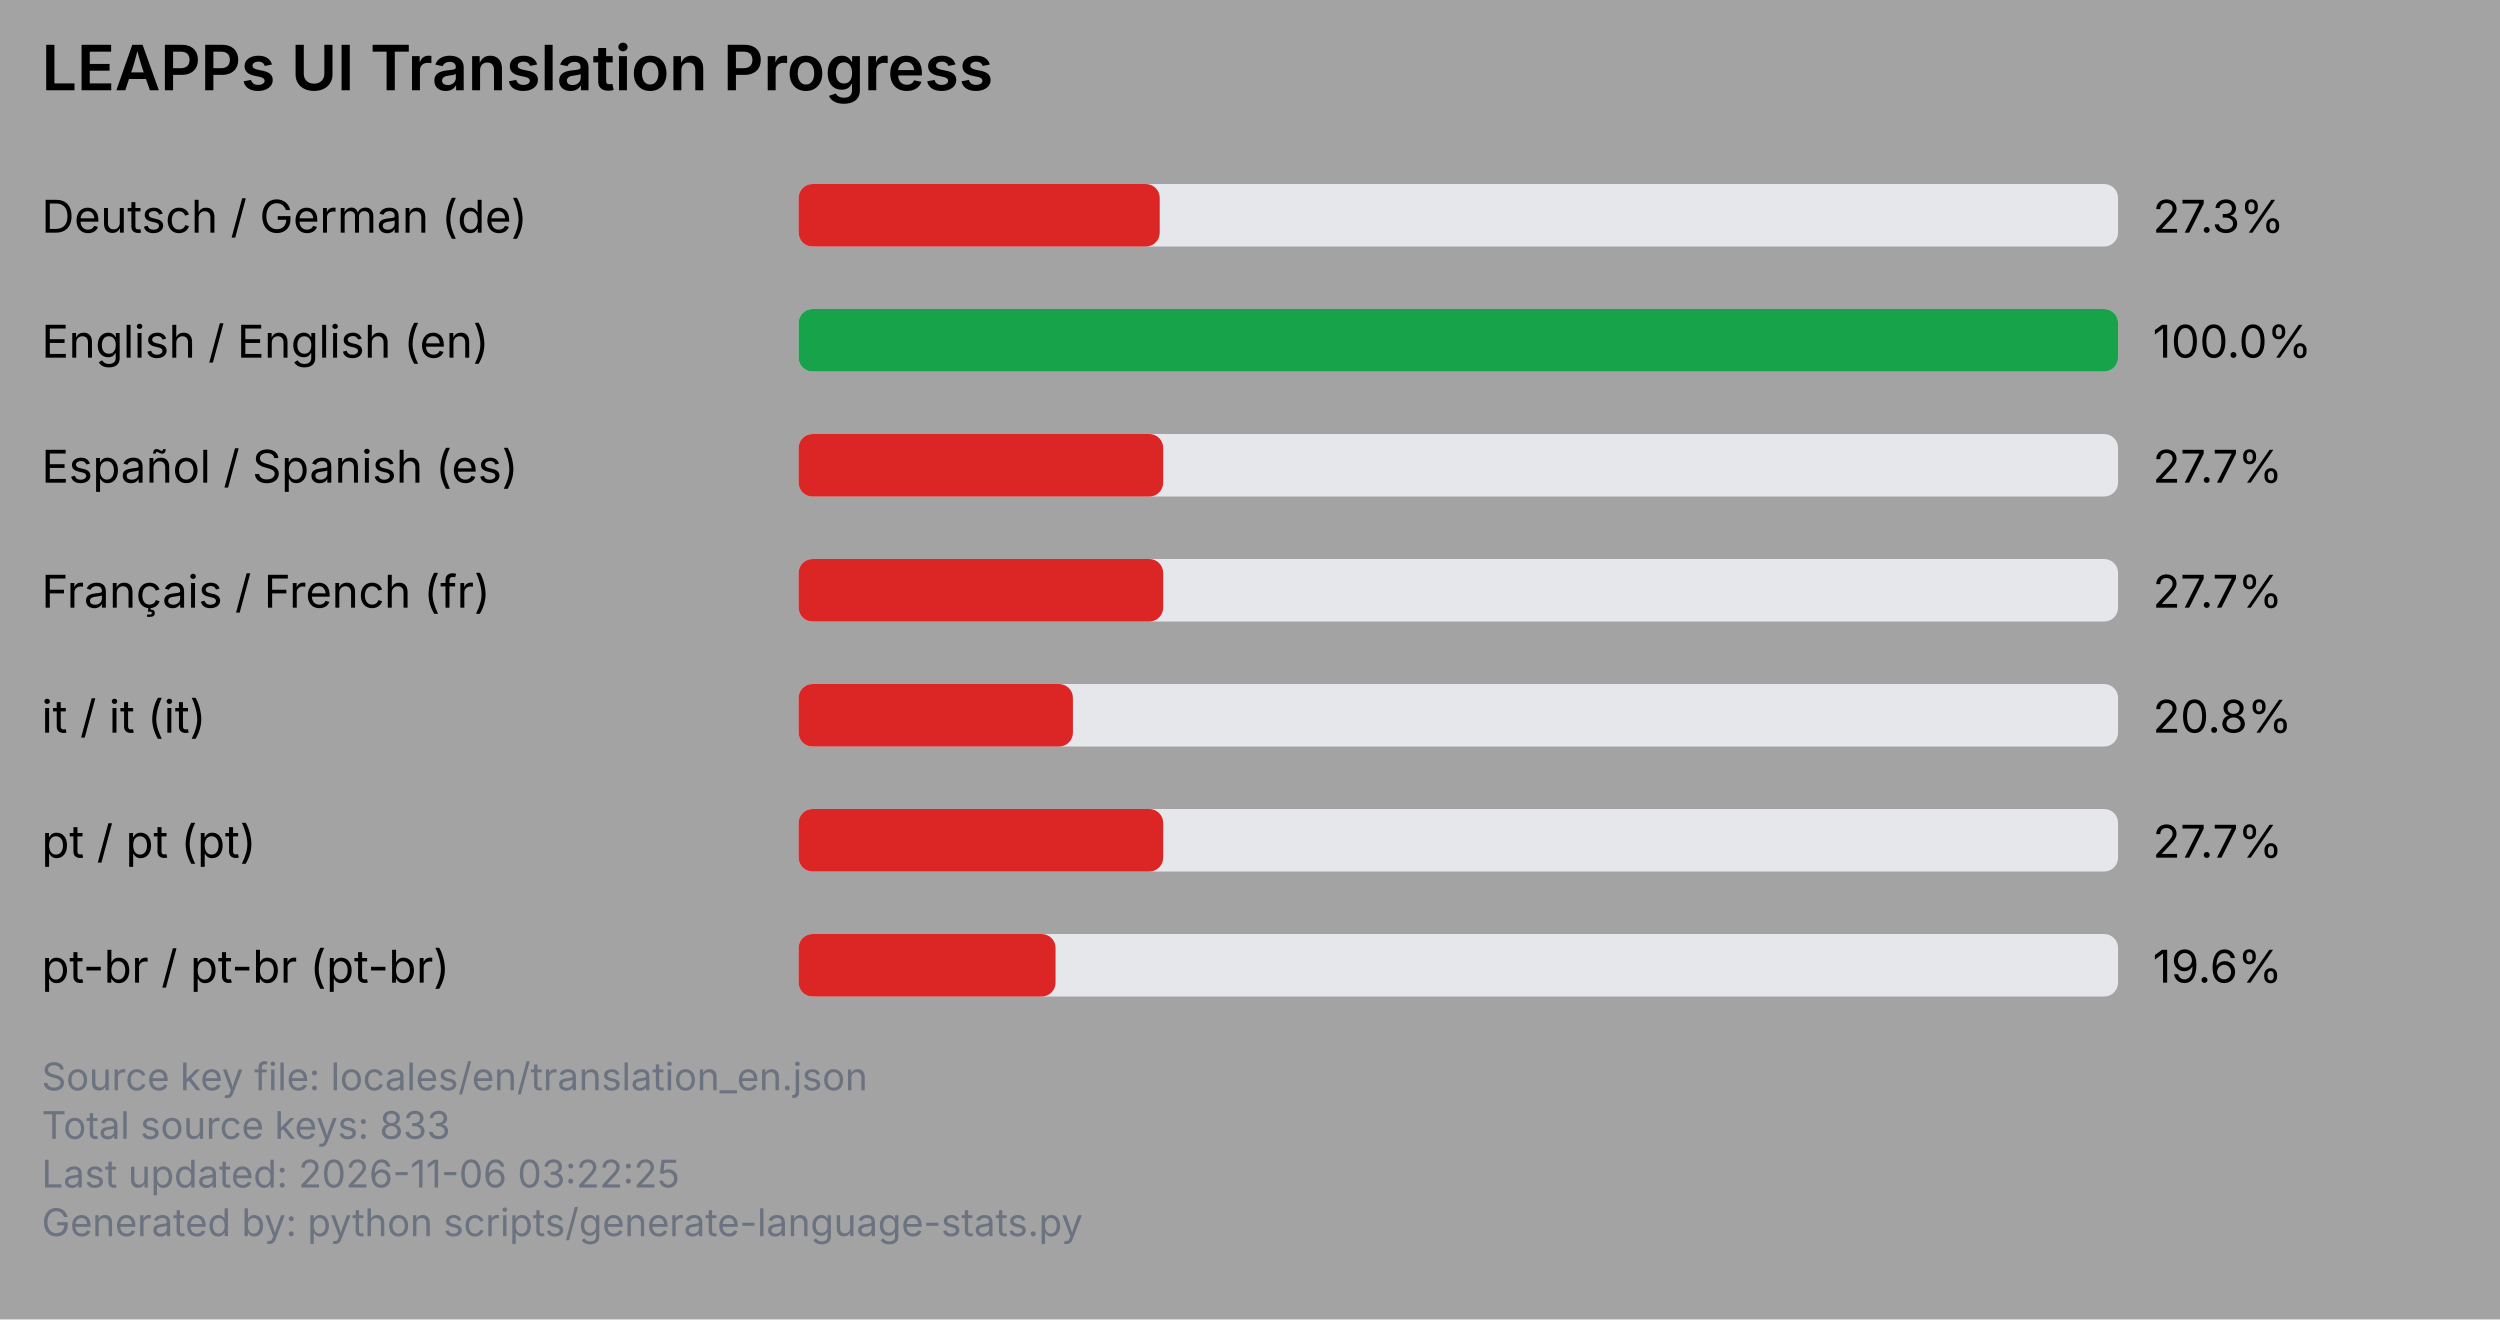
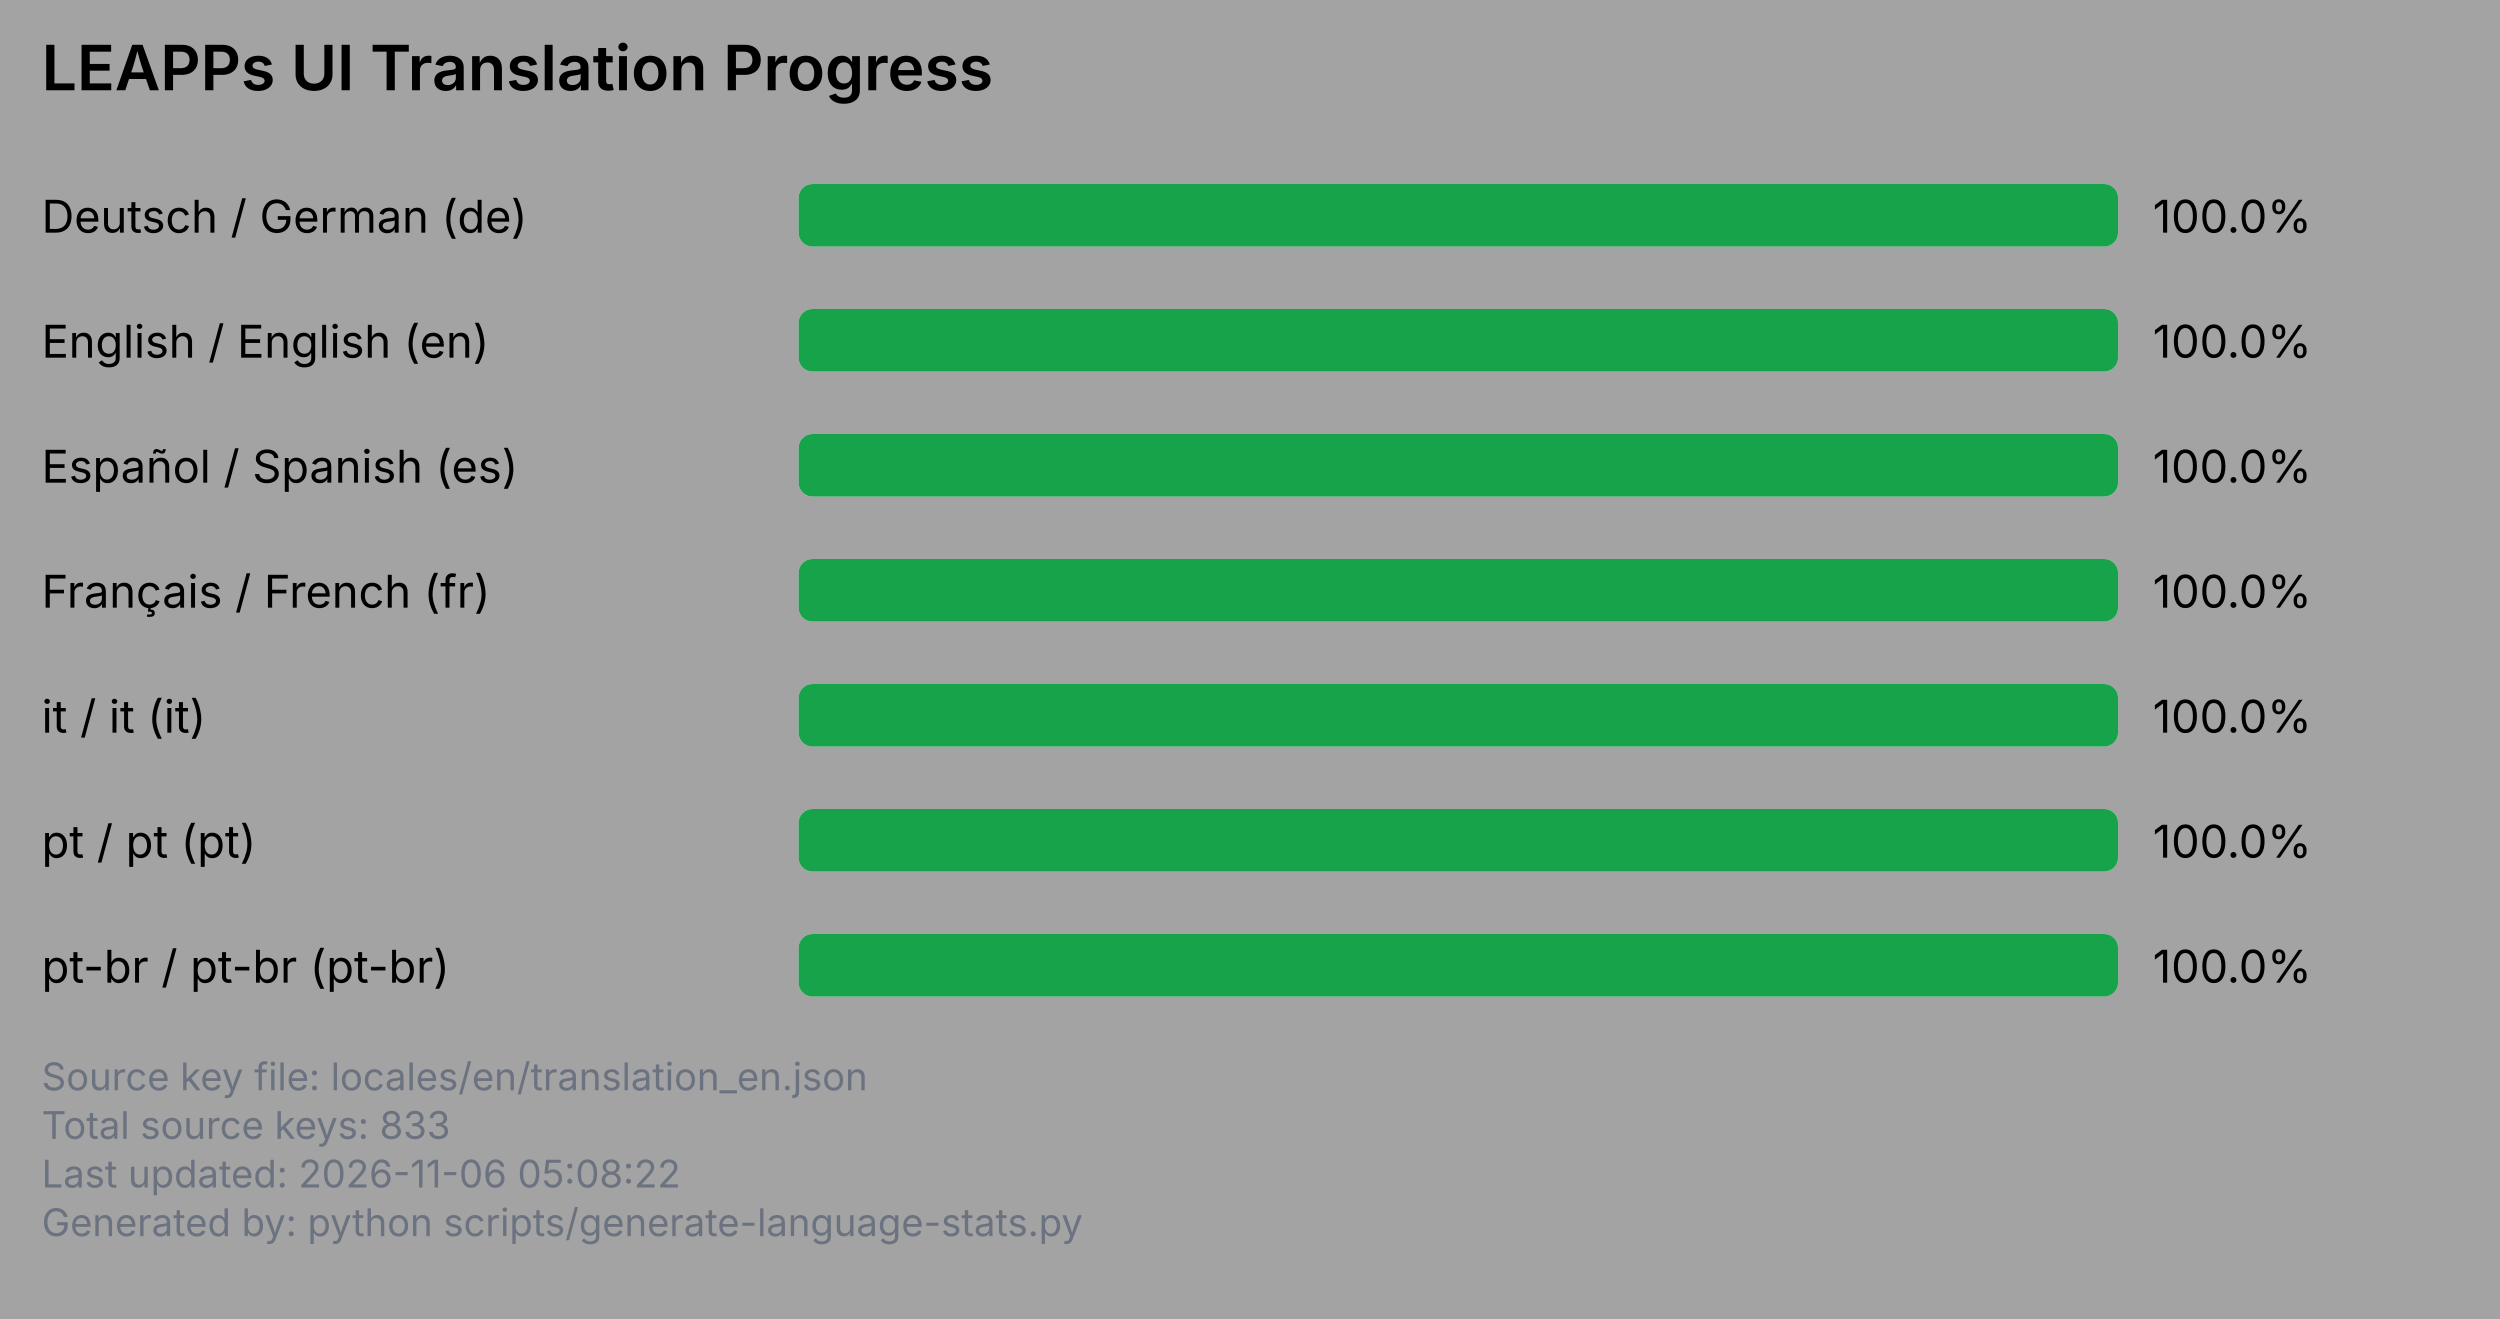
<svg xmlns="http://www.w3.org/2000/svg" viewBox="0 0 720 380" width="720" height="380">
  <rect x="0" y="0" width="720" height="380" fill="#a3a3a3" />
  <text x="12" y="26" font-family="system-ui, -apple-system, Segoe UI, sans-serif" font-size="18" font-weight="600" fill="#000000">LEAPPs UI Translation Progress</text>
  <text x="12" y="67" font-family="system-ui, -apple-system, Segoe UI, sans-serif" font-size="13" fill="#000000">Deutsch / German (de)</text>
  <rect x="230" y="53" width="380" height="18" rx="4" ry="4" fill="#e5e7eb" />
-   <rect x="230" y="53" width="104" height="18" rx="4" ry="4" fill="#dc2626" />
-   <text x="620" y="67" font-family="system-ui, -apple-system, Segoe UI, sans-serif" font-size="13" fill="#000000">27.3%</text>
+   <rect x="230" y="53" width="380" height="18" rx="4" ry="4" fill="#16a34a" />
+   <text x="620" y="67" font-family="system-ui, -apple-system, Segoe UI, sans-serif" font-size="13" fill="#000000">100.0%</text>
  <text x="12" y="103" font-family="system-ui, -apple-system, Segoe UI, sans-serif" font-size="13" fill="#000000">English / English (en)</text>
  <rect x="230" y="89" width="380" height="18" rx="4" ry="4" fill="#e5e7eb" />
  <rect x="230" y="89" width="380" height="18" rx="4" ry="4" fill="#16a34a" />
  <text x="620" y="103" font-family="system-ui, -apple-system, Segoe UI, sans-serif" font-size="13" fill="#000000">100.0%</text>
  <text x="12" y="139" font-family="system-ui, -apple-system, Segoe UI, sans-serif" font-size="13" fill="#000000">Español / Spanish (es)</text>
  <rect x="230" y="125" width="380" height="18" rx="4" ry="4" fill="#e5e7eb" />
-   <rect x="230" y="125" width="105" height="18" rx="4" ry="4" fill="#dc2626" />
-   <text x="620" y="139" font-family="system-ui, -apple-system, Segoe UI, sans-serif" font-size="13" fill="#000000">27.7%</text>
+   <rect x="230" y="125" width="380" height="18" rx="4" ry="4" fill="#16a34a" />
+   <text x="620" y="139" font-family="system-ui, -apple-system, Segoe UI, sans-serif" font-size="13" fill="#000000">100.0%</text>
  <text x="12" y="175" font-family="system-ui, -apple-system, Segoe UI, sans-serif" font-size="13" fill="#000000">Français / French (fr)</text>
  <rect x="230" y="161" width="380" height="18" rx="4" ry="4" fill="#e5e7eb" />
-   <rect x="230" y="161" width="105" height="18" rx="4" ry="4" fill="#dc2626" />
-   <text x="620" y="175" font-family="system-ui, -apple-system, Segoe UI, sans-serif" font-size="13" fill="#000000">27.7%</text>
+   <rect x="230" y="161" width="380" height="18" rx="4" ry="4" fill="#16a34a" />
+   <text x="620" y="175" font-family="system-ui, -apple-system, Segoe UI, sans-serif" font-size="13" fill="#000000">100.0%</text>
  <text x="12" y="211" font-family="system-ui, -apple-system, Segoe UI, sans-serif" font-size="13" fill="#000000">it / it (it)</text>
  <rect x="230" y="197" width="380" height="18" rx="4" ry="4" fill="#e5e7eb" />
-   <rect x="230" y="197" width="79" height="18" rx="4" ry="4" fill="#dc2626" />
-   <text x="620" y="211" font-family="system-ui, -apple-system, Segoe UI, sans-serif" font-size="13" fill="#000000">20.8%</text>
+   <rect x="230" y="197" width="380" height="18" rx="4" ry="4" fill="#16a34a" />
+   <text x="620" y="211" font-family="system-ui, -apple-system, Segoe UI, sans-serif" font-size="13" fill="#000000">100.0%</text>
  <text x="12" y="247" font-family="system-ui, -apple-system, Segoe UI, sans-serif" font-size="13" fill="#000000">pt / pt (pt)</text>
  <rect x="230" y="233" width="380" height="18" rx="4" ry="4" fill="#e5e7eb" />
-   <rect x="230" y="233" width="105" height="18" rx="4" ry="4" fill="#dc2626" />
-   <text x="620" y="247" font-family="system-ui, -apple-system, Segoe UI, sans-serif" font-size="13" fill="#000000">27.7%</text>
+   <rect x="230" y="233" width="380" height="18" rx="4" ry="4" fill="#16a34a" />
+   <text x="620" y="247" font-family="system-ui, -apple-system, Segoe UI, sans-serif" font-size="13" fill="#000000">100.0%</text>
  <text x="12" y="283" font-family="system-ui, -apple-system, Segoe UI, sans-serif" font-size="13" fill="#000000">pt-br / pt-br (pt-br)</text>
  <rect x="230" y="269" width="380" height="18" rx="4" ry="4" fill="#e5e7eb" />
-   <rect x="230" y="269" width="74" height="18" rx="4" ry="4" fill="#dc2626" />
-   <text x="620" y="283" font-family="system-ui, -apple-system, Segoe UI, sans-serif" font-size="13" fill="#000000">19.6%</text>
+   <rect x="230" y="269" width="380" height="18" rx="4" ry="4" fill="#16a34a" />
+   <text x="620" y="283" font-family="system-ui, -apple-system, Segoe UI, sans-serif" font-size="13" fill="#000000">100.0%</text>
  <text x="12" y="314" font-family="system-ui, -apple-system, Segoe UI, sans-serif" font-size="11" fill="#6b7280">Source key file: locales/en/translation_en.json</text>
  <text x="12" y="328" font-family="system-ui, -apple-system, Segoe UI, sans-serif" font-size="11" fill="#6b7280">Total source keys: 833</text>
-   <text x="12" y="342" font-family="system-ui, -apple-system, Segoe UI, sans-serif" font-size="11" fill="#6b7280">Last updated: 2026-11-06 03:22:25</text>
+   <text x="12" y="342" font-family="system-ui, -apple-system, Segoe UI, sans-serif" font-size="11" fill="#6b7280">Last updated: 2026-11-06 05:08:22</text>
  <text x="12" y="356" font-family="system-ui, -apple-system, Segoe UI, sans-serif" font-size="11" fill="#6b7280">Generated by: python scripts/generate-language-stats.py</text>
</svg>
